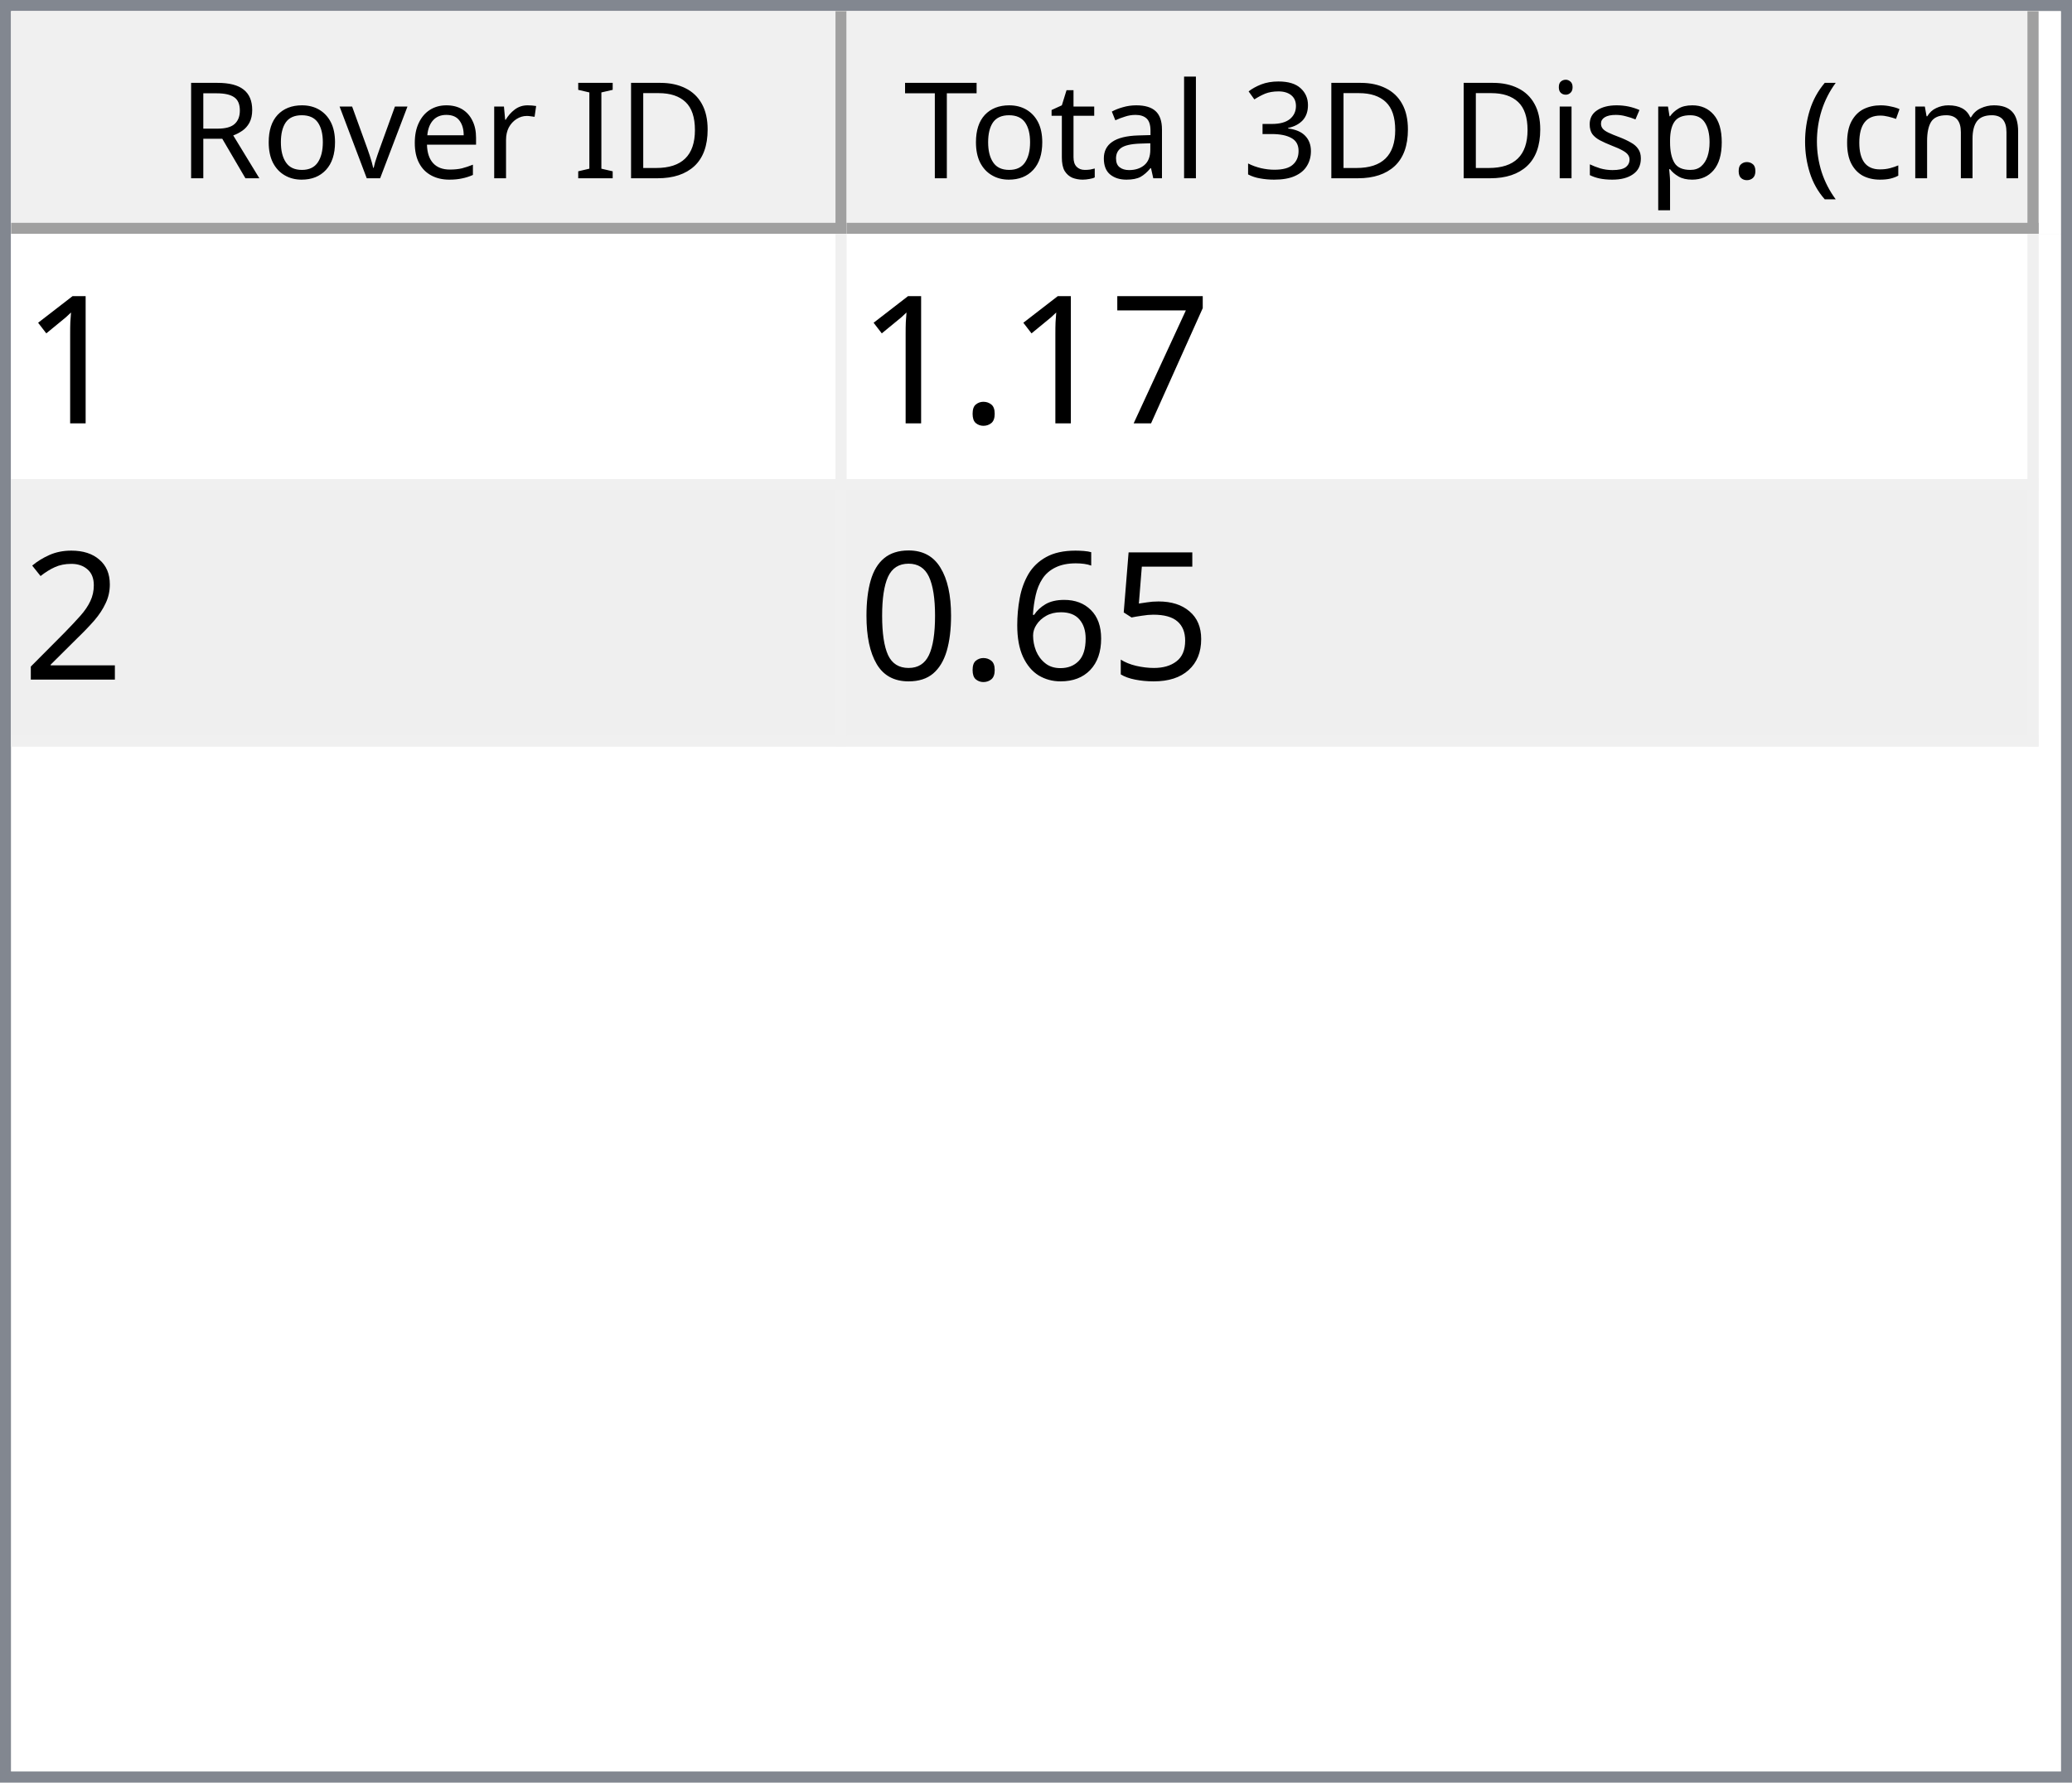
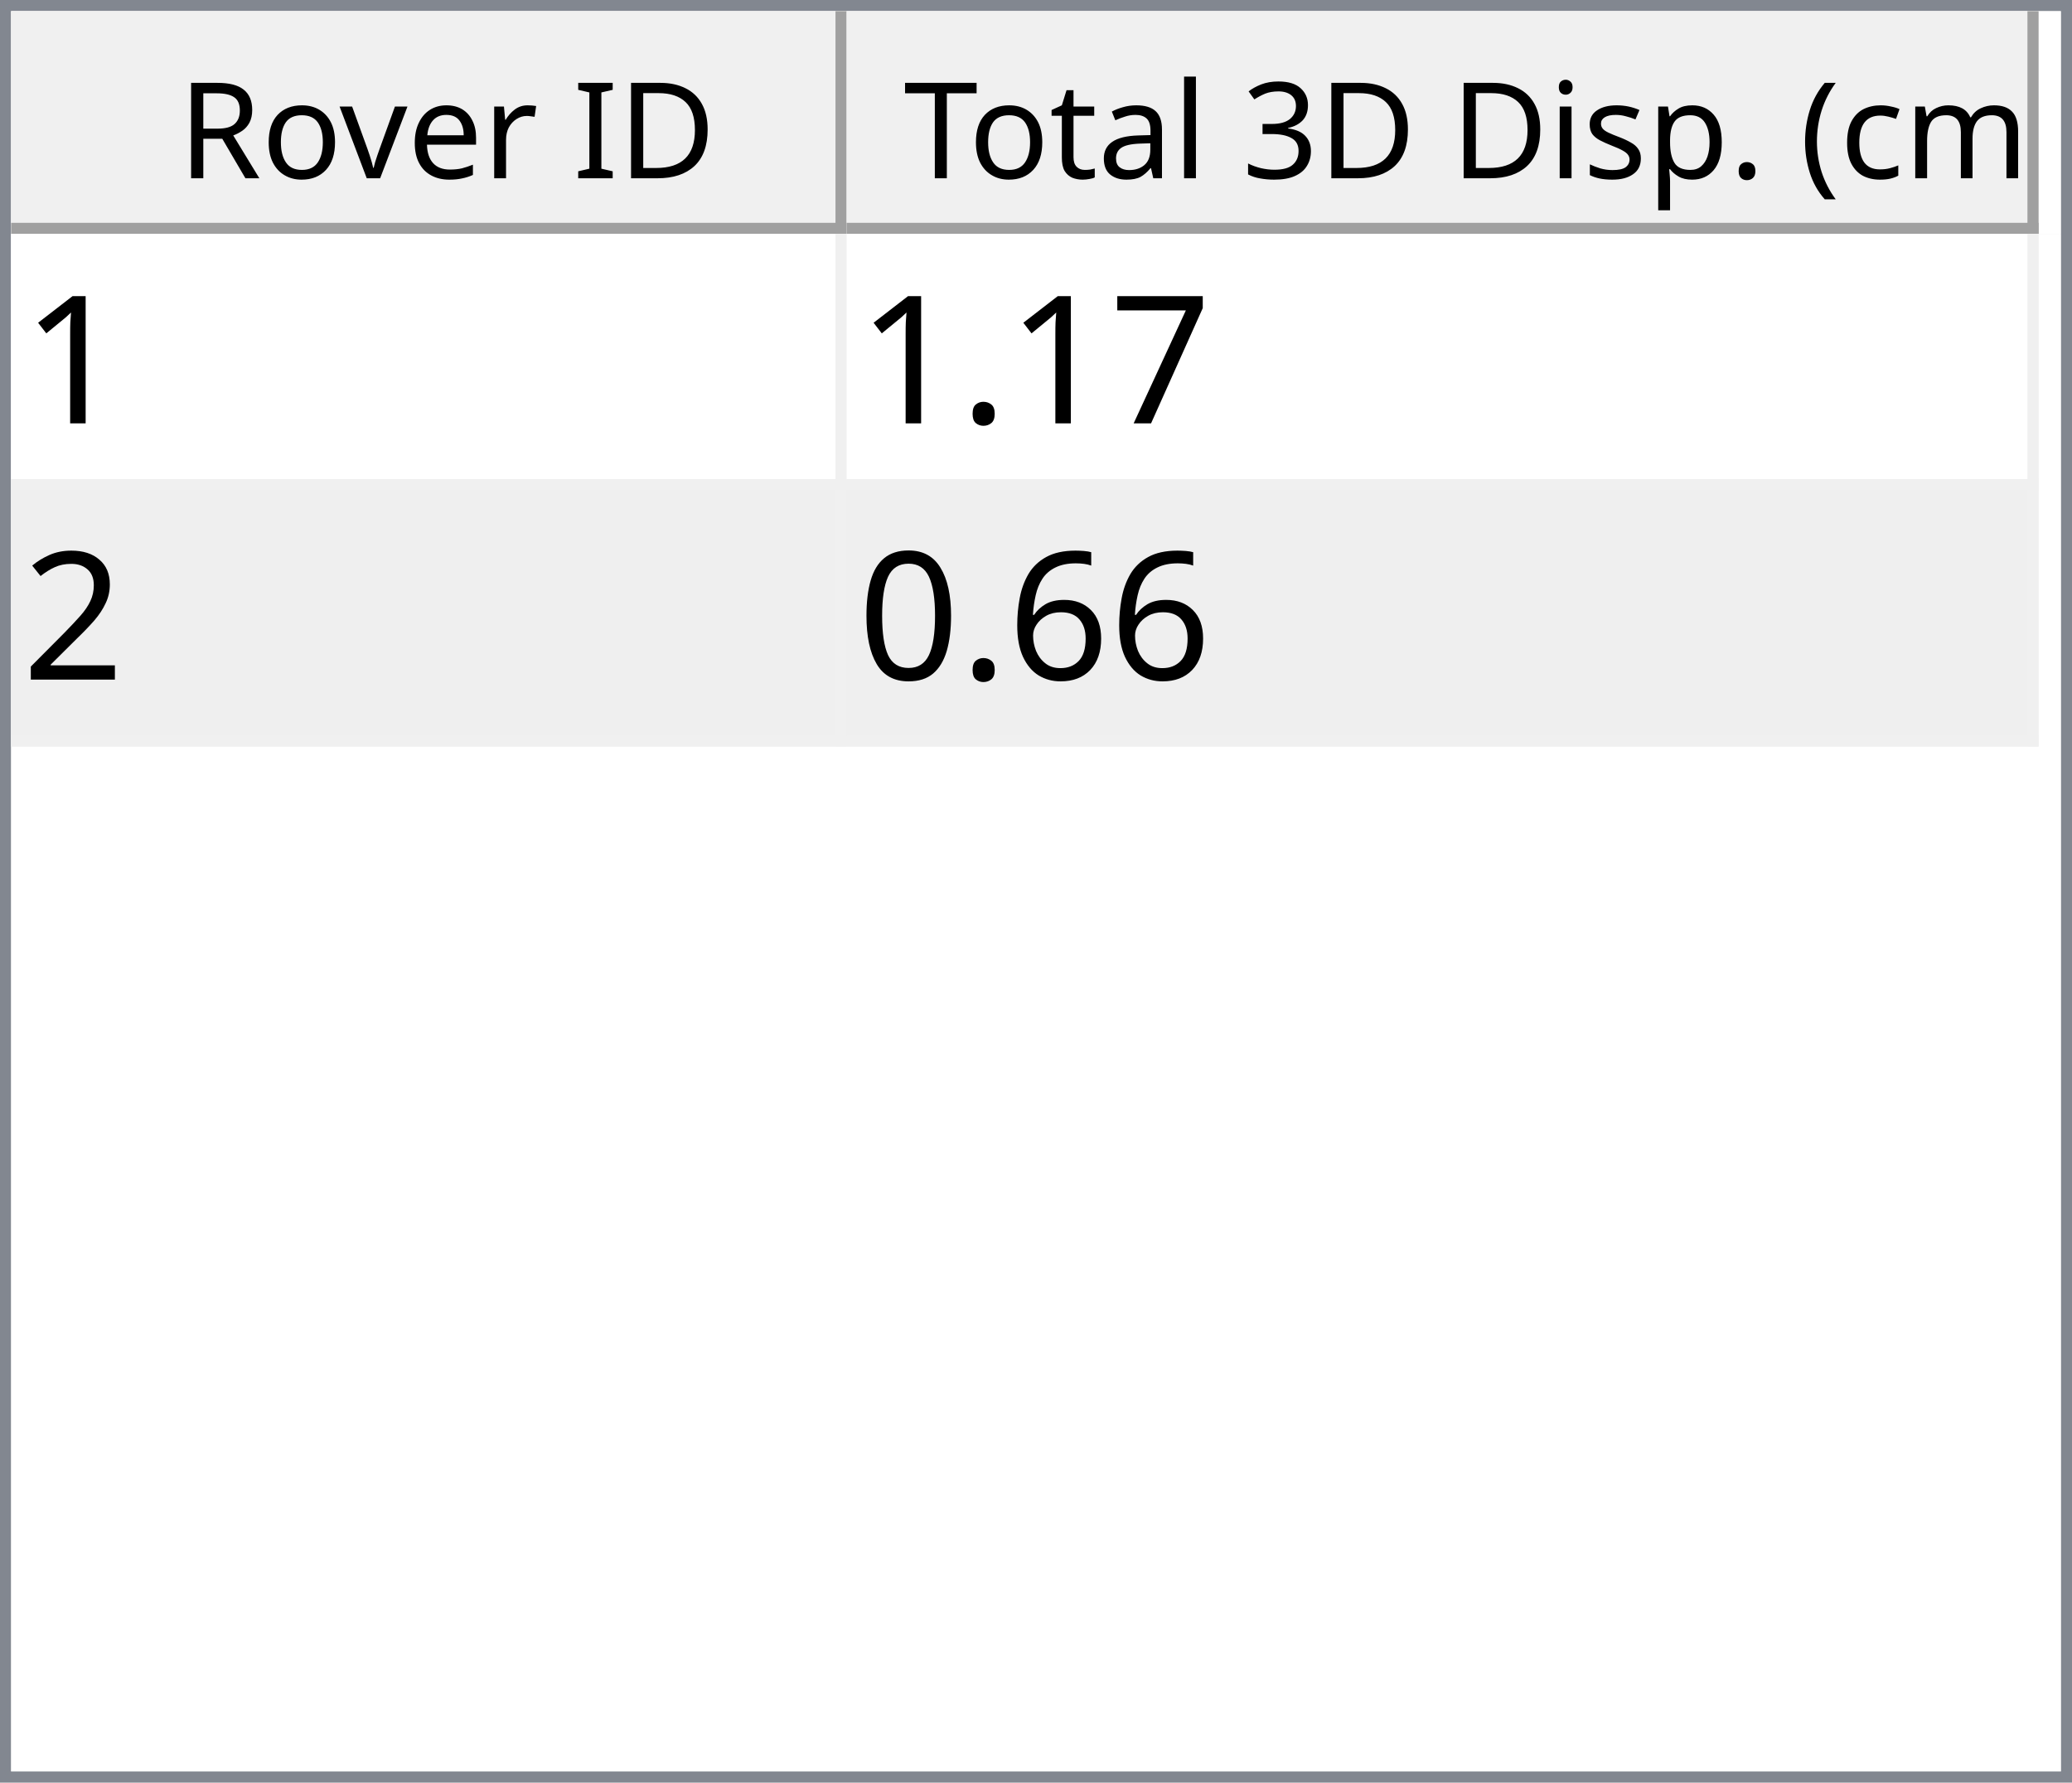
<svg xmlns="http://www.w3.org/2000/svg" style="fill-opacity:1; color-rendering:auto; color-interpolation:auto; text-rendering:auto; stroke:black; stroke-linecap:square; stroke-miterlimit:10; shape-rendering:auto; stroke-opacity:1; fill:black; stroke-dasharray:none; font-weight:normal; stroke-width:1; font-family:'Dialog'; font-style:normal; stroke-linejoin:miter; font-size:12px; stroke-dashoffset:0; image-rendering:auto;" width="186" height="160">
  <defs id="genericDefs" />
  <g>
    <defs id="defs1">
      <clipPath clipPathUnits="userSpaceOnUse" id="clipPath1">
        <path d="M0 0 L186 0 L186 160 L0 160 L0 0 Z" />
      </clipPath>
      <clipPath clipPathUnits="userSpaceOnUse" id="clipPath2">
        <path d="M0 0 L0 160 L186 160 L186 0 Z" />
      </clipPath>
      <clipPath clipPathUnits="userSpaceOnUse" id="clipPath3">
        <path d="M0 0 L0 20 L184 20 L184 0 Z" />
      </clipPath>
      <clipPath clipPathUnits="userSpaceOnUse" id="clipPath4">
        <path d="M0 0 L0 20 L75 20 L75 0 Z" />
      </clipPath>
      <clipPath clipPathUnits="userSpaceOnUse" id="clipPath5">
        <path d="M1 1 L1 19 L74 19 L74 1 Z" />
      </clipPath>
      <clipPath clipPathUnits="userSpaceOnUse" id="clipPath6">
        <path d="M0 0 L0 18 L73 18 L73 0 Z" />
      </clipPath>
      <clipPath clipPathUnits="userSpaceOnUse" id="clipPath7">
        <path d="M-0.5 -0.5 L-0.5 19.5 L74.5 19.5 L74.5 -0.5 Z" />
      </clipPath>
      <clipPath clipPathUnits="userSpaceOnUse" id="clipPath8">
        <path d="M0 0 L0 20 L107 20 L107 0 Z" />
      </clipPath>
      <clipPath clipPathUnits="userSpaceOnUse" id="clipPath9">
        <path d="M1 1 L1 19 L106 19 L106 1 Z" />
      </clipPath>
      <clipPath clipPathUnits="userSpaceOnUse" id="clipPath10">
        <path d="M0 0 L0 18 L105 18 L105 0 Z" />
      </clipPath>
      <clipPath clipPathUnits="userSpaceOnUse" id="clipPath11">
        <path d="M-0.5 -0.5 L-0.5 19.5 L106.5 19.5 L106.5 -0.5 Z" />
      </clipPath>
      <clipPath clipPathUnits="userSpaceOnUse" id="clipPath12">
        <path d="M0 0 L0 138 L184 138 L184 0 Z" />
      </clipPath>
      <clipPath clipPathUnits="userSpaceOnUse" id="clipPath13">
        <path d="M0 0 L0 46 L182 46 L182 0 Z" />
      </clipPath>
      <clipPath clipPathUnits="userSpaceOnUse" id="clipPath14">
        <path d="M-0.5 -0.5 L-0.5 45.5 L181.5 45.5 L181.5 -0.5 Z" />
      </clipPath>
      <clipPath clipPathUnits="userSpaceOnUse" id="clipPath15">
        <path d="M0 0 L0 22 L74 22 L74 0 Z" />
      </clipPath>
      <clipPath clipPathUnits="userSpaceOnUse" id="clipPath16">
        <path d="M0 0 L0 22 L106 22 L106 0 Z" />
      </clipPath>
      <font horiz-adv-x="64.551" id="font1">
        <font-face ascent="107.91" descent="25.098" units-per-em="100" style="font-style:normal; font-family:Segoe UI; font-weight:normal;" />
        <missing-glyph horiz-adv-x="64.551" d="M8.109 0 L8.109 68.266 L56.453 68.266 L56.453 0 L8.109 0 ZM15.328 7.234 L49.219 7.234 L49.219 61.031 L15.328 61.031 L15.328 7.234 Z" />
        <glyph unicode="D" horiz-adv-x="70.117" d="M9.188 0 L9.188 70.016 L28.516 70.016 Q65.531 70.016 65.531 35.891 Q65.531 19.672 55.25 9.836 Q44.969 0 27.734 0 L9.188 0 ZM17.391 62.594 L17.391 7.422 L27.828 7.422 Q41.609 7.422 49.273 14.797 Q56.938 22.172 56.938 35.688 Q56.938 62.594 28.328 62.594 L17.391 62.594 Z" />
        <glyph unicode="I" horiz-adv-x="26.611" d="M17.391 0 L9.188 0 L9.188 70.016 L17.391 70.016 L17.391 0 Z" />
        <glyph unicode=" " horiz-adv-x="27.393" d="" />
        <glyph unicode="r" horiz-adv-x="34.766" d="M34.188 41.891 Q32.078 43.5 28.125 43.5 Q23 43.5 19.555 38.672 Q16.109 33.844 16.109 25.484 L16.109 0 L8.109 0 L8.109 50 L16.109 50 L16.109 39.703 L16.312 39.703 Q18.016 44.969 21.531 47.922 Q25.047 50.875 29.391 50.875 Q32.516 50.875 34.188 50.203 L34.188 41.891 Z" />
        <glyph unicode="e" horiz-adv-x="52.295" d="M48.297 23 L12.984 23 Q13.188 14.656 17.484 10.109 Q21.781 5.562 29.297 5.562 Q37.75 5.562 44.828 11.141 L44.828 3.609 Q38.234 -1.172 27.391 -1.172 Q16.797 -1.172 10.742 5.641 Q4.688 12.453 4.688 24.812 Q4.688 36.469 11.305 43.82 Q17.922 51.172 27.734 51.172 Q37.547 51.172 42.922 44.828 Q48.297 38.484 48.297 27.203 L48.297 23 ZM40.094 29.781 Q40.047 36.719 36.75 40.578 Q33.453 44.438 27.594 44.438 Q21.922 44.438 17.969 40.383 Q14.016 36.328 13.094 29.781 L40.094 29.781 Z" />
        <glyph unicode="v" horiz-adv-x="47.9" d="M47.406 50 L27.484 0 L19.625 0 L0.688 50 L9.469 50 L22.172 13.672 Q23.578 9.672 23.922 6.688 L24.125 6.688 Q24.609 10.453 25.688 13.484 L38.969 50 L47.406 50 Z" />
        <glyph unicode="o" horiz-adv-x="58.594" d="M29 -1.172 Q17.922 -1.172 11.305 5.836 Q4.688 12.844 4.688 24.422 Q4.688 37.016 11.57 44.094 Q18.453 51.172 30.172 51.172 Q41.359 51.172 47.633 44.289 Q53.906 37.406 53.906 25.203 Q53.906 13.234 47.141 6.031 Q40.375 -1.172 29 -1.172 ZM29.594 44.438 Q21.875 44.438 17.383 39.188 Q12.891 33.938 12.891 24.703 Q12.891 15.828 17.43 10.695 Q21.969 5.562 29.594 5.562 Q37.359 5.562 41.531 10.594 Q45.703 15.625 45.703 24.906 Q45.703 34.281 41.531 39.359 Q37.359 44.438 29.594 44.438 Z" />
        <glyph unicode="R" horiz-adv-x="59.814" d="M59.375 0 L49.609 0 L37.891 19.625 Q36.281 22.359 34.766 24.289 Q33.25 26.219 31.664 27.438 Q30.078 28.656 28.25 29.219 Q26.422 29.781 24.125 29.781 L17.391 29.781 L17.391 0 L9.188 0 L9.188 70.016 L30.078 70.016 Q34.672 70.016 38.555 68.867 Q42.438 67.719 45.289 65.375 Q48.141 63.031 49.758 59.547 Q51.375 56.062 51.375 51.375 Q51.375 47.703 50.273 44.656 Q49.172 41.609 47.148 39.211 Q45.125 36.812 42.266 35.133 Q39.406 33.453 35.844 32.516 L35.844 32.328 Q37.594 31.547 38.891 30.547 Q40.188 29.547 41.359 28.18 Q42.531 26.812 43.68 25.078 Q44.828 23.344 46.234 21.047 L59.375 0 ZM17.391 62.594 L17.391 37.203 L28.516 37.203 Q31.594 37.203 34.203 38.133 Q36.812 39.062 38.719 40.797 Q40.625 42.531 41.703 45.047 Q42.781 47.562 42.781 50.688 Q42.781 56.297 39.141 59.445 Q35.5 62.594 28.609 62.594 L17.391 62.594 Z" />
        <glyph unicode=")" horiz-adv-x="30.176" d="M8.297 -15.922 L1.172 -15.922 Q16.406 2.344 16.406 26.812 Q16.406 51.469 1.078 70.016 L8.297 70.016 Q23.531 52.156 23.531 26.703 Q23.531 1.375 8.297 -15.922 Z" />
        <glyph unicode="m" horiz-adv-x="86.133" d="M79.109 0 L71.094 0 L71.094 28.719 Q71.094 37.016 68.531 40.727 Q65.969 44.438 59.906 44.438 Q54.781 44.438 51.195 39.75 Q47.609 35.062 47.609 28.516 L47.609 0 L39.594 0 L39.594 29.688 Q39.594 44.438 28.219 44.438 Q22.953 44.438 19.531 40.016 Q16.109 35.594 16.109 28.516 L16.109 0 L8.109 0 L8.109 50 L16.109 50 L16.109 42.094 L16.312 42.094 Q21.625 51.172 31.844 51.172 Q36.969 51.172 40.773 48.312 Q44.578 45.453 46 40.828 Q51.562 51.172 62.594 51.172 Q79.109 51.172 79.109 30.812 L79.109 0 Z" />
        <glyph unicode="c" horiz-adv-x="46.191" d="M42.188 2.297 Q36.422 -1.172 28.516 -1.172 Q17.828 -1.172 11.258 5.789 Q4.688 12.75 4.688 23.828 Q4.688 36.188 11.766 43.68 Q18.844 51.172 30.672 51.172 Q37.25 51.172 42.281 48.734 L42.281 40.531 Q36.719 44.438 30.375 44.438 Q22.703 44.438 17.797 38.945 Q12.891 33.453 12.891 24.516 Q12.891 15.719 17.508 10.641 Q22.125 5.562 29.891 5.562 Q36.422 5.562 42.188 9.906 L42.188 2.297 Z" />
        <glyph unicode="(" horiz-adv-x="30.176" d="M29.109 -15.922 L21.969 -15.922 Q6.844 1.375 6.844 26.703 Q6.844 52.156 21.969 70.016 L29.203 70.016 Q13.875 51.469 13.875 26.812 Q13.875 2.344 29.109 -15.922 Z" />
        <glyph unicode="." horiz-adv-x="21.68" d="M10.891 -1.078 Q8.641 -1.078 7.055 0.539 Q5.469 2.156 5.469 4.391 Q5.469 6.641 7.055 8.273 Q8.641 9.906 10.891 9.906 Q13.188 9.906 14.797 8.273 Q16.406 6.641 16.406 4.391 Q16.406 2.156 14.797 0.539 Q13.188 -1.078 10.891 -1.078 Z" />
        <glyph unicode="p" horiz-adv-x="58.789" d="M16.312 7.234 L16.109 7.234 L16.109 -23 L8.109 -23 L8.109 50 L16.109 50 L16.109 41.219 L16.312 41.219 Q22.219 51.172 33.594 51.172 Q43.266 51.172 48.688 44.461 Q54.109 37.75 54.109 26.469 Q54.109 13.922 48 6.375 Q41.891 -1.172 31.297 -1.172 Q21.578 -1.172 16.312 7.234 ZM16.109 27.391 L16.109 20.406 Q16.109 14.203 20.141 9.883 Q24.172 5.562 30.375 5.562 Q37.641 5.562 41.773 11.133 Q45.906 16.703 45.906 26.609 Q45.906 34.969 42.047 39.703 Q38.188 44.438 31.594 44.438 Q24.609 44.438 20.359 39.578 Q16.109 34.719 16.109 27.391 Z" />
        <glyph unicode="s" horiz-adv-x="42.432" d="M5.078 1.812 L5.078 10.406 Q11.625 5.562 19.484 5.562 Q30.031 5.562 30.031 12.594 Q30.031 14.594 29.125 15.992 Q28.219 17.391 26.68 18.461 Q25.141 19.531 23.07 20.383 Q21 21.234 18.609 22.172 Q15.281 23.484 12.766 24.828 Q10.25 26.172 8.57 27.859 Q6.891 29.547 6.031 31.695 Q5.172 33.844 5.172 36.719 Q5.172 40.234 6.789 42.945 Q8.406 45.656 11.086 47.484 Q13.766 49.312 17.211 50.242 Q20.656 51.172 24.312 51.172 Q30.812 51.172 35.938 48.922 L35.938 40.828 Q30.422 44.438 23.25 44.438 Q21 44.438 19.195 43.922 Q17.391 43.406 16.094 42.477 Q14.797 41.547 14.086 40.258 Q13.375 38.969 13.375 37.406 Q13.375 35.453 14.086 34.133 Q14.797 32.812 16.164 31.789 Q17.531 30.766 19.484 29.938 Q21.438 29.109 23.922 28.125 Q27.25 26.859 29.883 25.516 Q32.516 24.172 34.375 22.484 Q36.234 20.797 37.234 18.602 Q38.234 16.406 38.234 13.375 Q38.234 9.672 36.602 6.938 Q34.969 4.203 32.234 2.398 Q29.5 0.594 25.93 -0.289 Q22.359 -1.172 18.453 -1.172 Q10.75 -1.172 5.078 1.812 Z" />
        <glyph unicode="i" horiz-adv-x="24.219" d="M12.203 62.703 Q10.062 62.703 8.547 64.164 Q7.031 65.625 7.031 67.875 Q7.031 70.125 8.547 71.609 Q10.062 73.094 12.203 73.094 Q14.406 73.094 15.945 71.609 Q17.484 70.125 17.484 67.875 Q17.484 65.719 15.945 64.211 Q14.406 62.703 12.203 62.703 ZM16.109 0 L8.109 0 L8.109 50 L16.109 50 L16.109 0 Z" />
        <glyph unicode="3" horiz-adv-x="53.906" d="M46.531 19.828 Q46.531 15.094 44.75 11.211 Q42.969 7.328 39.719 4.57 Q36.469 1.812 31.93 0.297 Q27.391 -1.219 21.922 -1.219 Q11.922 -1.219 6 2.594 L6 11.188 Q13.094 5.609 22.219 5.609 Q25.875 5.609 28.828 6.539 Q31.781 7.469 33.906 9.227 Q36.031 10.984 37.18 13.477 Q38.328 15.969 38.328 19.094 Q38.328 32.812 18.797 32.812 L12.984 32.812 L12.984 39.594 L18.5 39.594 Q35.797 39.594 35.797 52.484 Q35.797 64.406 22.609 64.406 Q15.188 64.406 8.688 59.422 L8.688 67.188 Q15.375 71.188 24.609 71.188 Q29 71.188 32.57 69.969 Q36.141 68.75 38.68 66.555 Q41.219 64.359 42.609 61.281 Q44 58.203 44 54.5 Q44 40.672 30.031 36.719 L30.031 36.531 Q33.594 36.141 36.625 34.797 Q39.656 33.453 41.852 31.305 Q44.047 29.156 45.289 26.25 Q46.531 23.344 46.531 19.828 Z" />
        <glyph unicode="l" horiz-adv-x="24.219" d="M16.109 0 L8.109 0 L8.109 74.031 L16.109 74.031 L16.109 0 Z" />
        <glyph unicode="a" horiz-adv-x="50.879" d="M43.891 0 L35.891 0 L35.891 7.812 L35.688 7.812 Q30.469 -1.172 20.312 -1.172 Q12.844 -1.172 8.617 2.781 Q4.391 6.734 4.391 13.281 Q4.391 27.297 20.906 29.594 L35.891 31.688 Q35.891 44.438 25.594 44.438 Q16.547 44.438 9.281 38.281 L9.281 46.484 Q16.656 51.172 26.266 51.172 Q43.891 51.172 43.891 32.516 L43.891 0 ZM35.891 25.297 L23.828 23.641 Q18.266 22.859 15.43 20.875 Q12.594 18.891 12.594 13.875 Q12.594 10.203 15.211 7.883 Q17.828 5.562 22.172 5.562 Q28.125 5.562 32.008 9.742 Q35.891 13.922 35.891 20.312 L35.891 25.297 Z" />
        <glyph unicode="t" horiz-adv-x="33.887" d="M31.297 0.484 Q28.469 -1.078 23.828 -1.078 Q10.688 -1.078 10.688 13.578 L10.688 43.172 L2.094 43.172 L2.094 50 L10.688 50 L10.688 62.203 L18.703 64.797 L18.703 50 L31.297 50 L31.297 43.172 L18.703 43.172 L18.703 14.984 Q18.703 9.969 20.414 7.82 Q22.125 5.672 26.078 5.672 Q29.109 5.672 31.297 7.328 L31.297 0.484 Z" />
        <glyph unicode="T" horiz-adv-x="52.393" d="M50.594 62.594 L30.375 62.594 L30.375 0 L22.172 0 L22.172 62.594 L2 62.594 L2 70.016 L50.594 70.016 L50.594 62.594 Z" />
      </font>
      <font horiz-adv-x="75.0" id="font2">
        <font-face ascent="100.537" descent="21.973" units-per-em="100" style="font-style:normal; font-family:sans-serif; font-weight:normal;" />
        <missing-glyph horiz-adv-x="75.0" d="M12.5 0 L12.5 62.5 L62.5 62.5 L62.5 0 L12.5 0 ZM14.062 1.562 L60.938 1.562 L60.938 60.938 L14.062 60.938 L14.062 1.562 Z" />
        <glyph unicode="1" horiz-adv-x="55.615" d="M37.25 0 L28.469 0 L28.469 56 Q25.297 52.984 20.141 49.953 Q14.984 46.922 10.891 45.406 L10.891 53.906 Q18.266 57.375 23.781 62.305 Q29.297 67.234 31.594 71.875 L37.25 71.875 L37.25 0 Z" />
        <glyph unicode="7" horiz-adv-x="55.615" d="M4.734 62.203 L4.734 70.656 L51.078 70.656 L51.078 63.812 Q44.234 56.547 37.523 44.484 Q30.812 32.422 27.156 19.672 Q24.516 10.688 23.781 0 L14.75 0 Q14.891 8.453 18.062 20.414 Q21.234 32.375 27.172 43.484 Q33.109 54.594 39.797 62.203 L4.734 62.203 Z" />
        <glyph unicode="." horiz-adv-x="27.783" d="M9.078 0 L9.078 10.016 L19.094 10.016 L19.094 0 L9.078 0 Z" />
        <glyph unicode="2" horiz-adv-x="55.615" d="M50.344 8.453 L50.344 0 L3.031 0 Q2.938 3.172 4.047 6.109 Q5.859 10.938 9.836 15.625 Q13.812 20.312 21.344 26.469 Q33.016 36.031 37.117 41.625 Q41.219 47.219 41.219 52.203 Q41.219 57.422 37.477 61.008 Q33.734 64.594 27.734 64.594 Q21.391 64.594 17.578 60.789 Q13.766 56.984 13.719 50.25 L4.688 51.172 Q5.609 61.281 11.664 66.578 Q17.719 71.875 27.938 71.875 Q38.234 71.875 44.242 66.164 Q50.25 60.453 50.25 52 Q50.25 47.703 48.492 43.555 Q46.734 39.406 42.656 34.812 Q38.578 30.219 29.109 22.219 Q21.188 15.578 18.945 13.211 Q16.703 10.844 15.234 8.453 L50.344 8.453 Z" />
-         <glyph unicode="5" horiz-adv-x="55.615" d="M4.156 18.75 L13.375 19.531 Q14.406 12.797 18.141 9.398 Q21.875 6 27.156 6 Q33.5 6 37.891 10.789 Q42.281 15.578 42.281 23.484 Q42.281 31 38.062 35.352 Q33.844 39.703 27 39.703 Q22.75 39.703 19.336 37.773 Q15.922 35.844 13.969 32.766 L5.719 33.844 L12.641 70.609 L48.25 70.609 L48.25 62.203 L19.672 62.203 L15.828 42.969 Q22.266 47.469 29.344 47.469 Q38.719 47.469 45.164 40.969 Q51.609 34.469 51.609 24.266 Q51.609 14.547 45.953 7.469 Q39.062 -1.219 27.156 -1.219 Q17.391 -1.219 11.211 4.25 Q5.031 9.719 4.156 18.75 Z" />
        <glyph unicode="6" horiz-adv-x="55.615" d="M49.75 54.047 L41.016 53.375 Q39.844 58.547 37.703 60.891 Q34.125 64.656 28.906 64.656 Q24.703 64.656 21.531 62.312 Q17.391 59.281 14.992 53.469 Q12.594 47.656 12.5 36.922 Q15.672 41.75 20.266 44.094 Q24.859 46.438 29.891 46.438 Q38.672 46.438 44.852 39.969 Q51.031 33.5 51.031 23.25 Q51.031 16.5 48.125 10.719 Q45.219 4.938 40.141 1.859 Q35.062 -1.219 28.609 -1.219 Q17.625 -1.219 10.695 6.859 Q3.766 14.938 3.766 33.5 Q3.766 54.25 11.422 63.672 Q18.109 71.875 29.438 71.875 Q37.891 71.875 43.289 67.141 Q48.688 62.406 49.75 54.047 ZM13.875 23.188 Q13.875 18.656 15.797 14.508 Q17.719 10.359 21.188 8.18 Q24.656 6 28.469 6 Q34.031 6 38.039 10.492 Q42.047 14.984 42.047 22.703 Q42.047 30.125 38.086 34.398 Q34.125 38.672 28.125 38.672 Q22.172 38.672 18.023 34.398 Q13.875 30.125 13.875 23.188 Z" />
        <glyph unicode="0" horiz-adv-x="55.615" d="M4.156 35.297 Q4.156 48 6.766 55.742 Q9.375 63.484 14.523 67.68 Q19.672 71.875 27.484 71.875 Q33.25 71.875 37.594 69.555 Q41.938 67.234 44.773 62.867 Q47.609 58.5 49.219 52.227 Q50.828 45.953 50.828 35.297 Q50.828 22.703 48.242 14.969 Q45.656 7.234 40.508 3.008 Q35.359 -1.219 27.484 -1.219 Q17.141 -1.219 11.234 6.203 Q4.156 15.141 4.156 35.297 ZM13.188 35.297 Q13.188 17.672 17.312 11.836 Q21.438 6 27.484 6 Q33.547 6 37.672 11.859 Q41.797 17.719 41.797 35.297 Q41.797 52.984 37.672 58.789 Q33.547 64.594 27.391 64.594 Q21.344 64.594 17.719 59.469 Q13.188 52.938 13.188 35.297 Z" />
      </font>
    </defs>
    <g style="fill:white; stroke:white;">
      <rect x="0" y="0" width="186" style="clip-path:url(#clipPath1); stroke:none;" height="160" />
    </g>
    <g style="fill:white; text-rendering:optimizeSpeed; color-rendering:optimizeSpeed; image-rendering:optimizeSpeed; shape-rendering:crispEdges; stroke:white; color-interpolation:sRGB;">
      <rect x="0" width="186" height="160" y="0" style="stroke:none;" />
      <path style="stroke:none;" d="M0 160 L186 160 L186 0 L0 0 Z" />
    </g>
    <g style="fill:rgb(240,240,240); font-family:'Segoe UI'; stroke:rgb(240,240,240);">
      <rect x="0" y="0" width="186" style="clip-path:url(#clipPath2); stroke:none;" height="160" />
    </g>
    <g style="fill:rgb(130,135,144); font-family:'Segoe UI'; stroke:rgb(130,135,144);">
      <path d="M0 0 L186 0 L186 160 L0 160 L0 0 ZM1 1 L185 1 L185 159 L1 159 L1 1 Z" style="fill-rule:evenodd; clip-path:url(#clipPath2); stroke:none;" />
    </g>
    <g style="fill:white; font-family:'Segoe UI'; stroke:white;" transform="translate(1,1)">
      <rect x="0" y="0" width="184" style="clip-path:url(#clipPath3); stroke:none;" height="20" />
    </g>
    <g style="fill:rgb(240,240,240); font-family:'Segoe UI'; stroke:rgb(240,240,240);" transform="translate(1,1)">
      <rect x="0" y="0" width="75" style="clip-path:url(#clipPath4); stroke:none;" height="20" />
    </g>
    <g style="font-family:'Segoe UI';" transform="translate(2,2)">
      <text x="14" xml:space="preserve" y="14" style="clip-path:url(#clipPath6); stroke:none;">Rover ID</text>
    </g>
    <g style="fill:rgb(160,160,160); font-family:'Segoe UI'; stroke:rgb(160,160,160); stroke-linejoin:bevel;" transform="translate(1.5,1.5)">
      <line x1="74" x2="74" y1="0" style="fill:none; clip-path:url(#clipPath7);" y2="19" />
    </g>
    <g style="fill:rgb(160,160,160); font-family:'Segoe UI'; stroke:rgb(160,160,160); stroke-linejoin:bevel;" transform="matrix(1,0,0,1,1,1) translate(0.5,0.5)">
      <line x1="0" x2="74" y1="19" style="fill:none; clip-path:url(#clipPath7);" y2="19" />
    </g>
    <g style="fill:rgb(240,240,240); font-family:'Segoe UI'; stroke:rgb(240,240,240);" transform="translate(76,1)">
      <rect x="0" y="0" width="107" style="clip-path:url(#clipPath8); stroke:none;" height="20" />
    </g>
    <g style="font-family:'Segoe UI';" transform="translate(77,2)">
      <text x="1" xml:space="preserve" y="14" style="clip-path:url(#clipPath10); stroke:none;"> Total 3D Disp. (cm)</text>
    </g>
    <g style="fill:rgb(160,160,160); font-family:'Segoe UI'; stroke:rgb(160,160,160); stroke-linejoin:bevel;" transform="translate(76.5,1.5)">
      <line x1="106" x2="106" y1="0" style="fill:none; clip-path:url(#clipPath11);" y2="19" />
    </g>
    <g style="fill:rgb(160,160,160); font-family:'Segoe UI'; stroke:rgb(160,160,160); stroke-linejoin:bevel;" transform="matrix(1,0,0,1,76,1) translate(0.5,0.5)">
      <line x1="0" x2="106" y1="19" style="fill:none; clip-path:url(#clipPath11);" y2="19" />
    </g>
    <g style="fill:white; font-family:'Segoe UI'; stroke:white;" transform="translate(1,21)">
      <rect x="0" y="0" width="184" style="clip-path:url(#clipPath12); stroke:none;" height="138" />
    </g>
    <g style="fill:rgb(240,240,240); font-size:16px; font-family:sans-serif; stroke:rgb(240,240,240);" transform="translate(1,21)">
      <rect x="0" y="0" width="182" style="clip-path:url(#clipPath13); stroke:none;" height="46" />
      <line transform="translate(0.5,0.5)" x1="0" x2="181" y1="22" style="clip-path:url(#clipPath14); fill:none; stroke-linejoin:bevel;" y2="22" />
    </g>
    <g transform="matrix(1,0,0,1,1,21) translate(0.5,0.5)" style="fill:rgb(240,240,240); font-size:16px; font-family:sans-serif; stroke:rgb(240,240,240); stroke-linejoin:bevel;">
      <line x1="0" x2="181" y1="45" style="fill:none; clip-path:url(#clipPath14);" y2="45" />
    </g>
    <g transform="matrix(1,0,0,1,1,21) translate(0.5,0.5)" style="fill:rgb(240,240,240); font-size:16px; font-family:sans-serif; stroke:rgb(240,240,240); stroke-linejoin:bevel;">
      <line x1="74" x2="74" y1="0" style="fill:none; clip-path:url(#clipPath14);" y2="45" />
    </g>
    <g transform="matrix(1,0,0,1,1,21) translate(0.5,0.5)" style="fill:rgb(240,240,240); font-size:16px; font-family:sans-serif; stroke:rgb(240,240,240); stroke-linejoin:bevel;">
      <line x1="181" x2="181" y1="0" style="fill:none; clip-path:url(#clipPath14);" y2="45" />
    </g>
    <g style="fill:white; font-size:16px; font-family:sans-serif; stroke:white;" transform="matrix(1,0,0,1,1,21)">
      <rect x="0" y="0" width="74" style="clip-path:url(#clipPath15); stroke:none;" height="22" />
      <text x="1" y="17" style="fill:black; clip-path:url(#clipPath15); stroke:none;" xml:space="preserve">1</text>
    </g>
    <g style="fill:white; font-size:16px; font-family:sans-serif; stroke:white;" transform="matrix(1,0,0,1,1,21) translate(75,0)">
      <rect x="0" y="0" width="106" style="clip-path:url(#clipPath16); stroke:none;" height="22" />
      <text x="1" y="17" style="fill:black; clip-path:url(#clipPath16); stroke:none;" xml:space="preserve">1.17</text>
    </g>
    <g style="fill:rgb(239,239,239); font-size:16px; font-family:sans-serif; stroke:rgb(239,239,239);" transform="matrix(1,0,0,1,1,21) translate(0,23)">
      <rect x="0" y="0" width="74" style="clip-path:url(#clipPath15); stroke:none;" height="22" />
      <text x="1" y="17" style="fill:black; clip-path:url(#clipPath15); stroke:none;" xml:space="preserve">2</text>
    </g>
    <g style="fill:rgb(239,239,239); font-size:16px; font-family:sans-serif; stroke:rgb(239,239,239);" transform="matrix(1,0,0,1,1,21) translate(75,23)">
      <rect x="0" y="0" width="106" style="clip-path:url(#clipPath16); stroke:none;" height="22" />
-       <text x="1" y="17" style="fill:black; clip-path:url(#clipPath16); stroke:none;" xml:space="preserve">0.65</text>
+       <text x="1" y="17" style="fill:black; clip-path:url(#clipPath16); stroke:none;" xml:space="preserve">0.66</text>
    </g>
  </g>
</svg>
